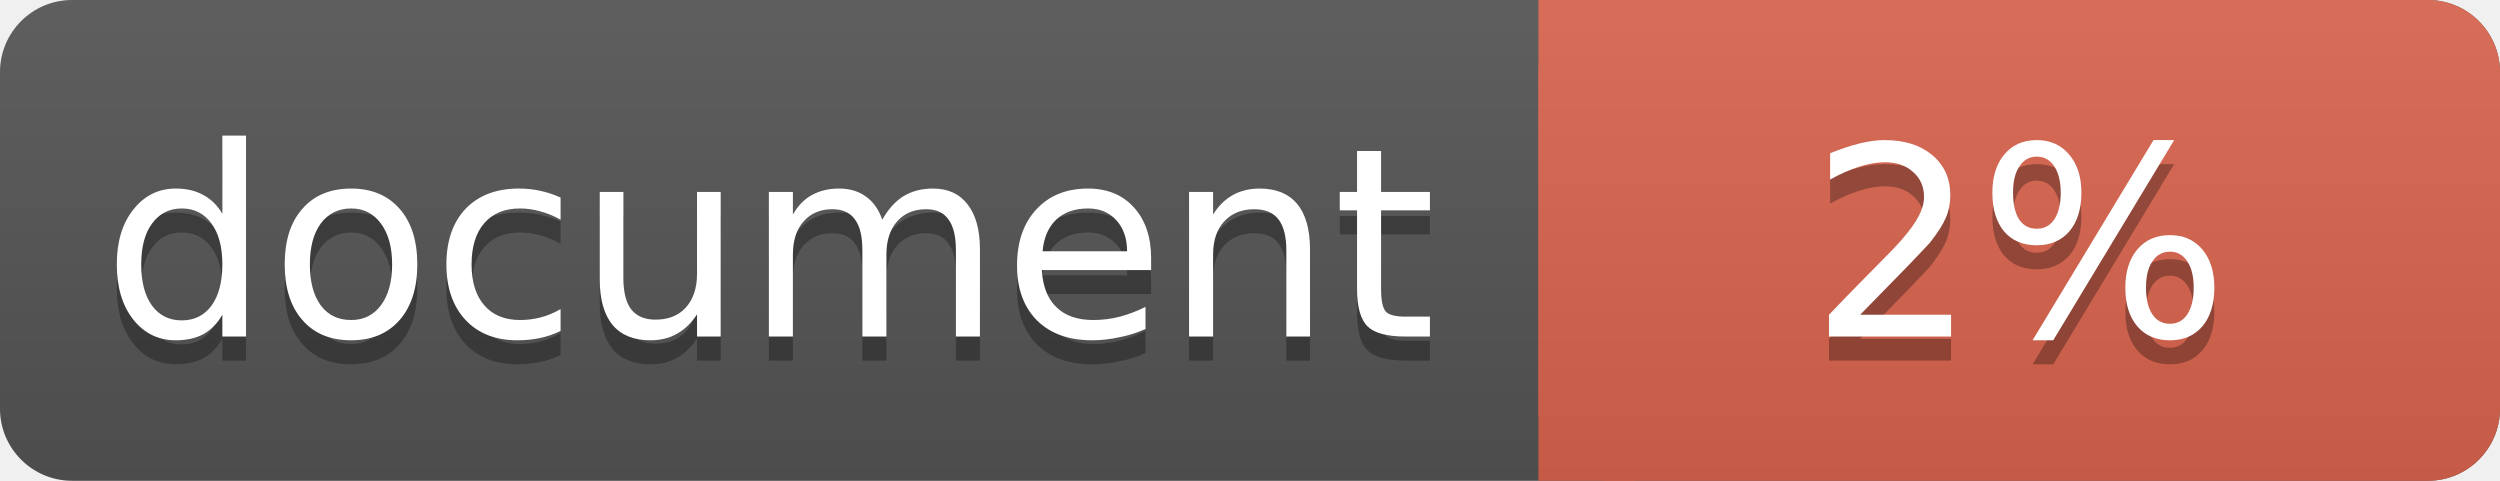
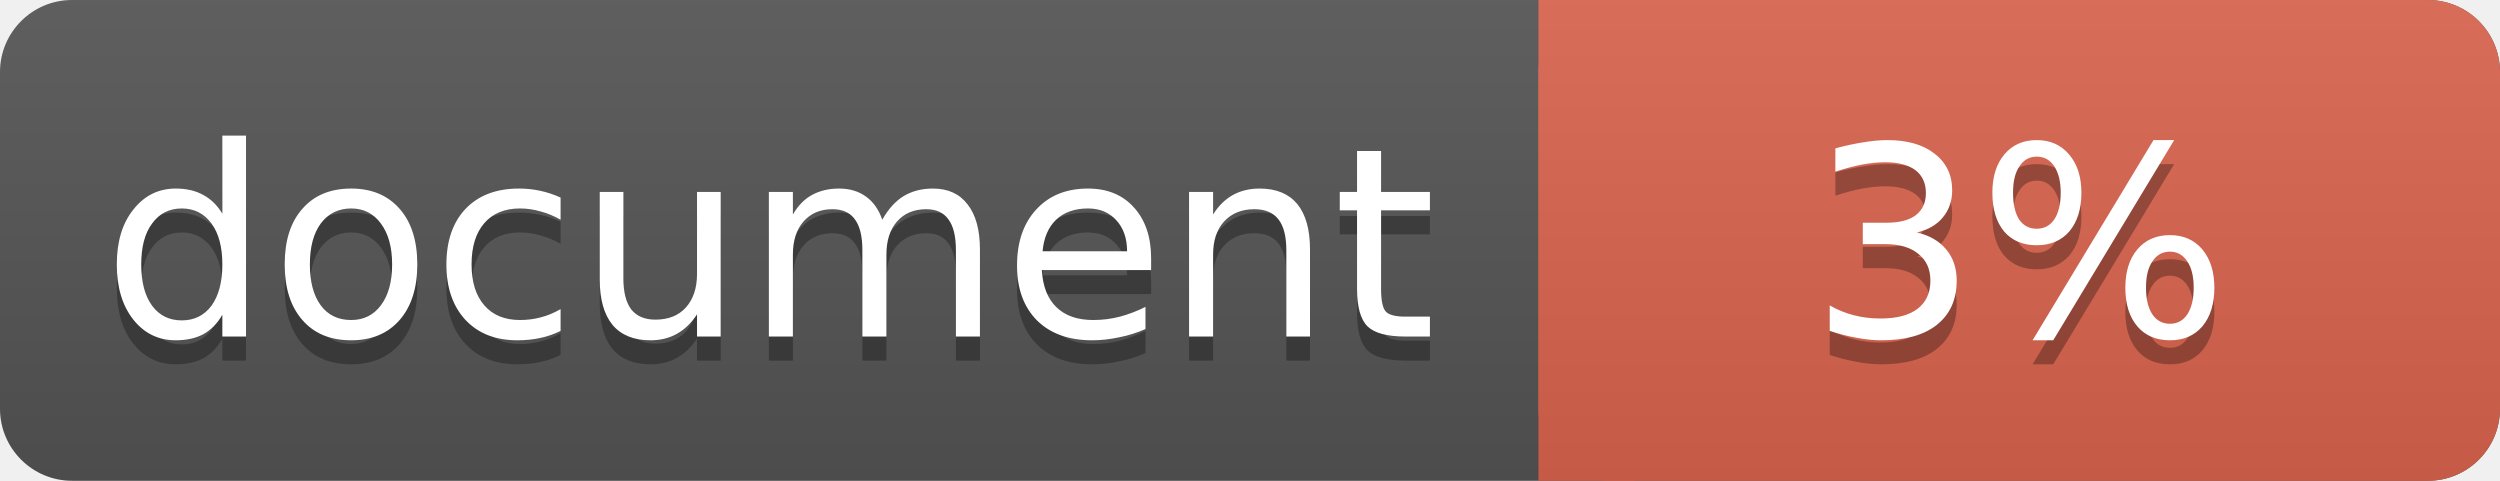
<svg xmlns="http://www.w3.org/2000/svg" width="104" height="20">
  <linearGradient id="a" x2="0" y2="100%">
    <stop offset="0" stop-color="#bbb" stop-opacity=".1" />
    <stop offset="1" stop-opacity=".1" />
  </linearGradient>
  <rect rx="3" width="104" height="20" fill="#555" />
  <rect rx="3" x="64" width="40" height="20" fill="#db654f" />
  <path fill="#db654f" d="M64 0h4v20h-4z" />
  <rect rx="3" width="104" height="20" fill="url(#a)" />
  <g fill="#fff" text-anchor="middle" font-family="DejaVu Sans,Verdana,Geneva,sans-serif" font-size="11">
    <text x="32" y="15" fill="#010101" fill-opacity=".3">document</text>
    <text x="32" y="14">document</text>
-     <text x="84" y="15" fill="#010101" fill-opacity=".3">2%</text>
-     <text x="84" y="14">2%</text>
+     <text x="84" y="15" fill="#010101" fill-opacity=".3">3%</text>
+     <text x="84" y="14">3%</text>
  </g>
</svg>
